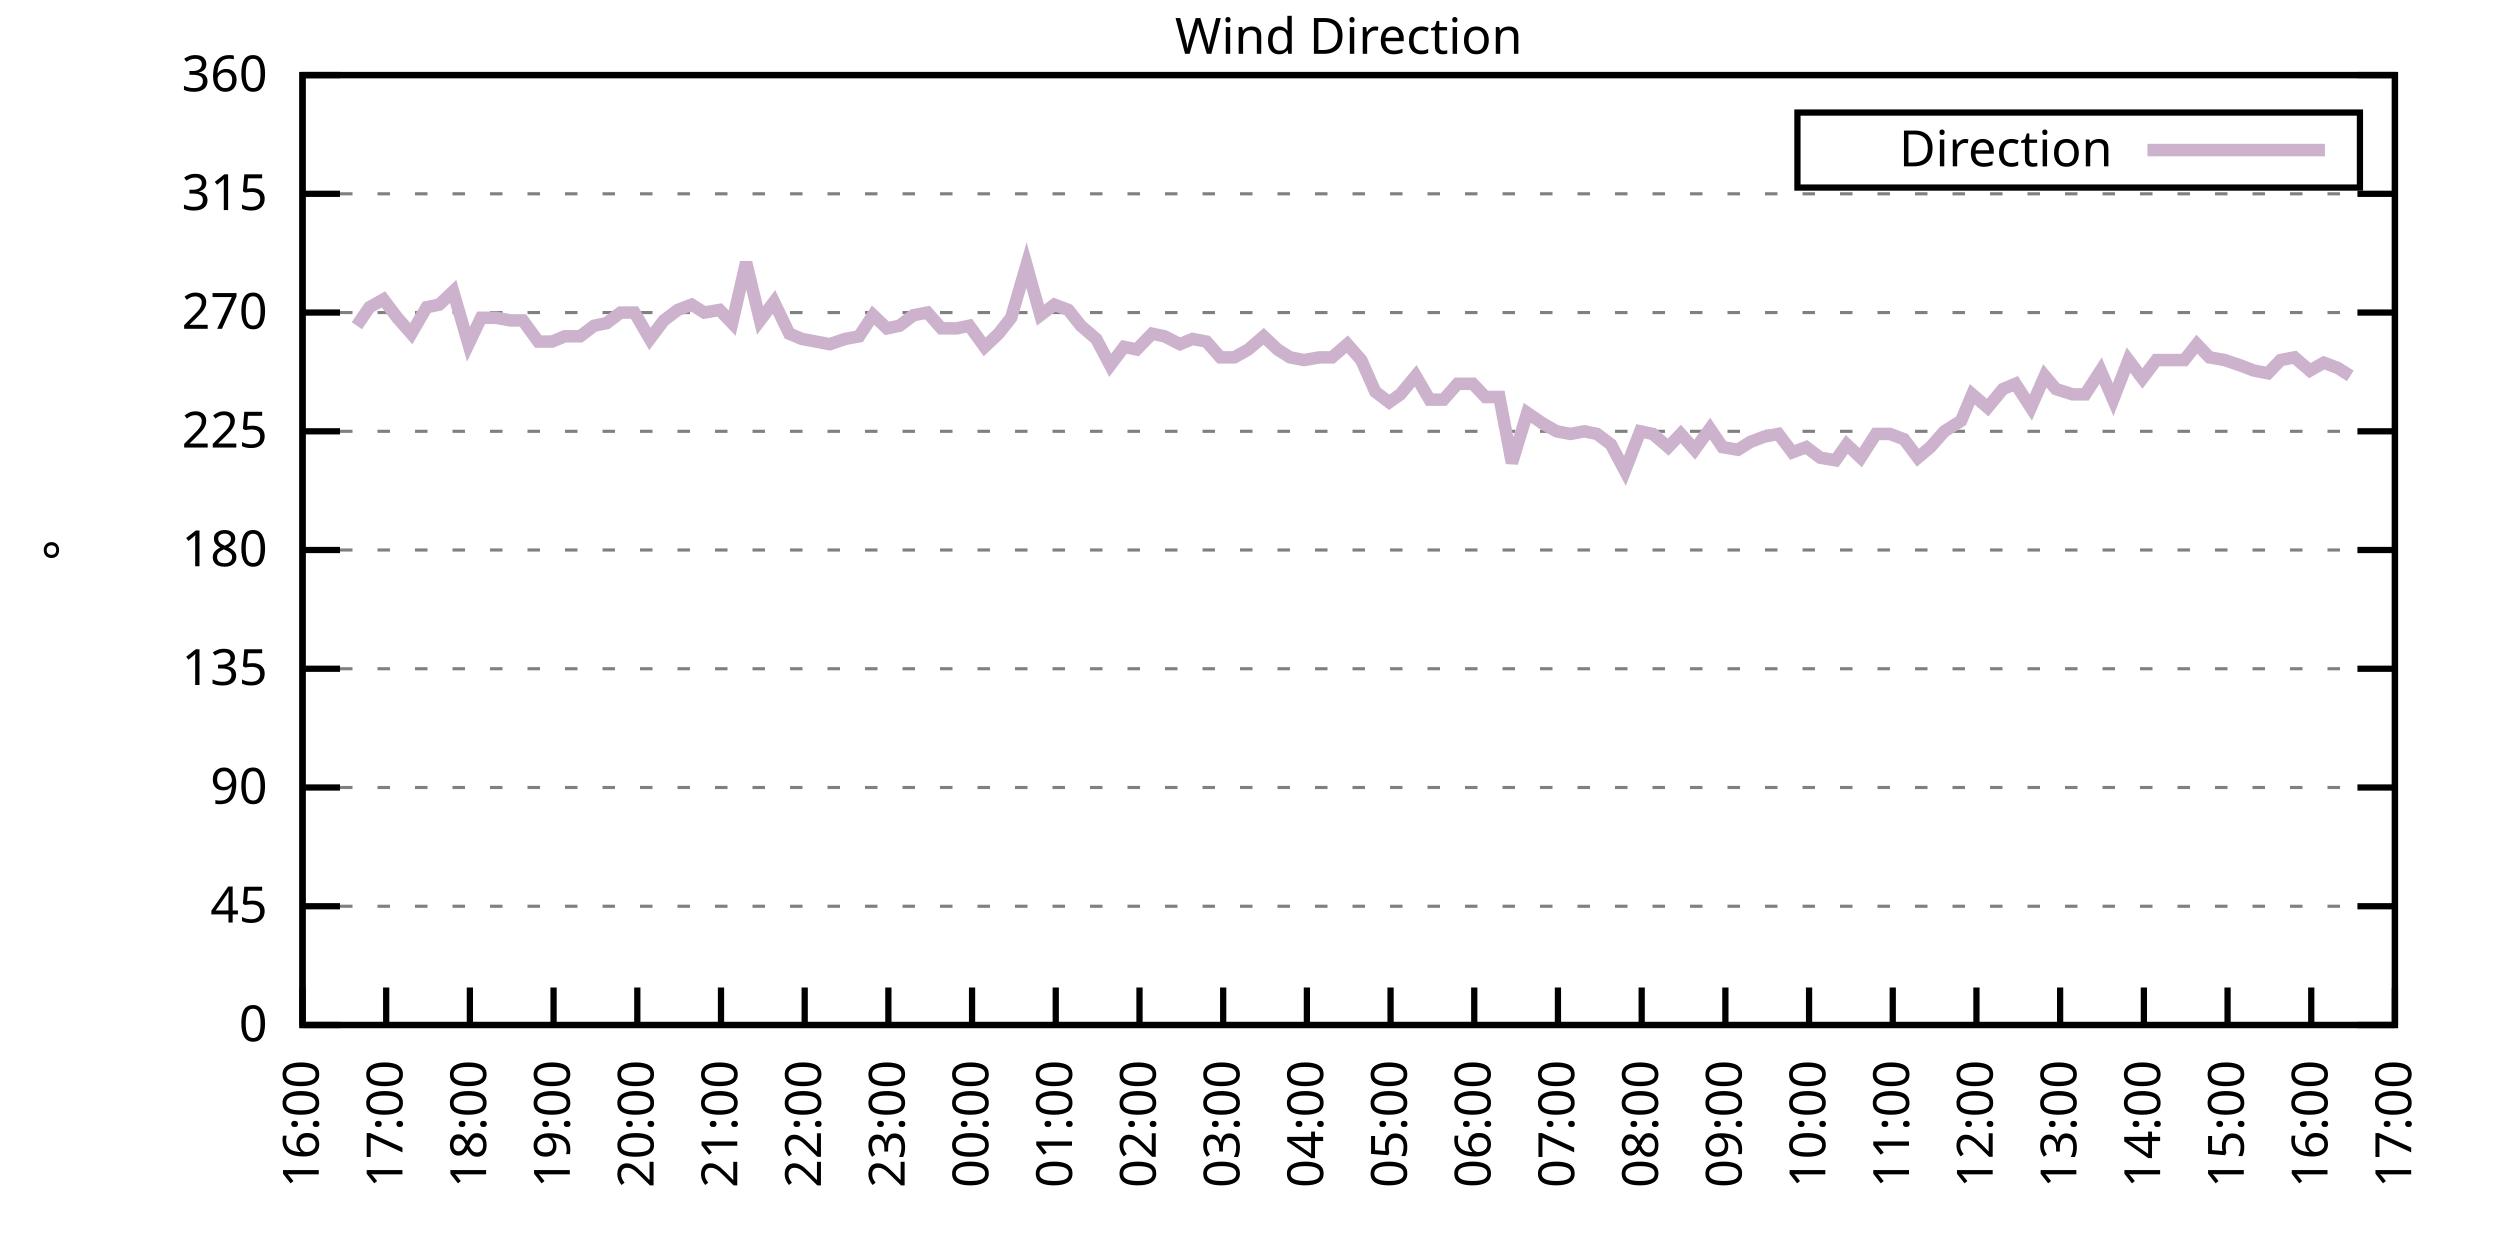
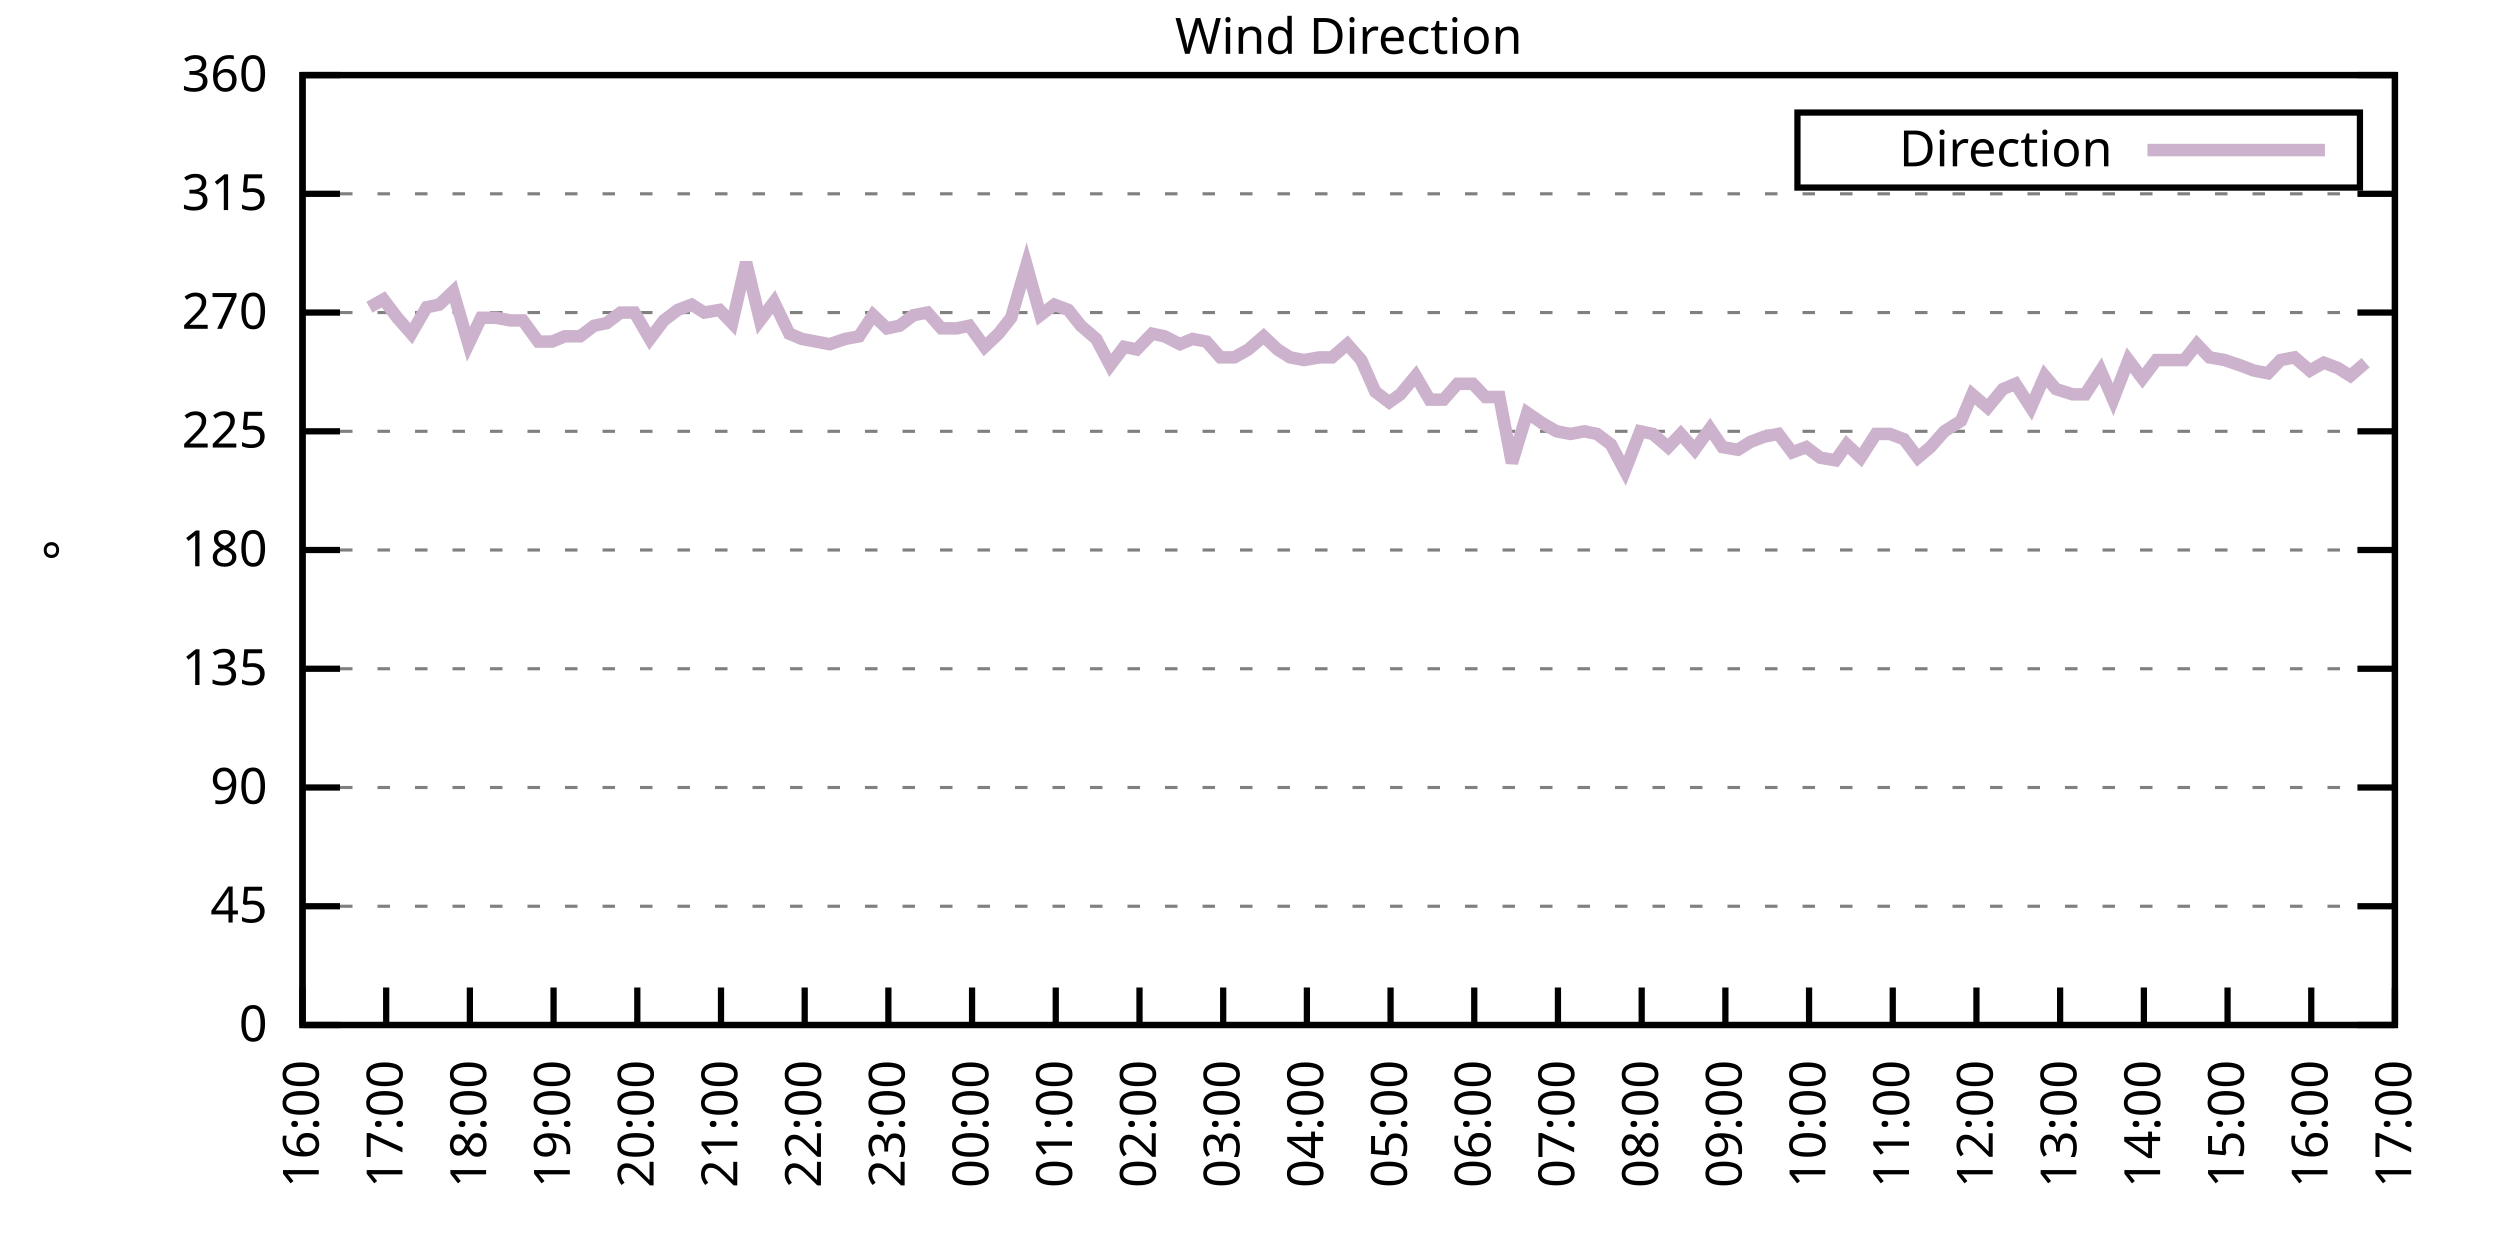
<svg xmlns="http://www.w3.org/2000/svg" xmlns:xlink="http://www.w3.org/1999/xlink" width="400" height="200" viewBox="0 0 400 200">
  <g id="gnuplot_canvas">
    <rect x="0" y="0" width="400" height="200" fill="none" />
    <defs>
      <circle id="gpDot" r="0.5" stroke-width="0.5" stroke="currentColor" />
      <path id="gpPt0" stroke-width="0.333" stroke="currentColor" d="M-1,0 h2 M0,-1 v2" />
      <path id="gpPt1" stroke-width="0.333" stroke="currentColor" d="M-1,-1 L1,1 M1,-1 L-1,1" />
      <path id="gpPt2" stroke-width="0.333" stroke="currentColor" d="M-1,0 L1,0 M0,-1 L0,1 M-1,-1 L1,1 M-1,1 L1,-1" />
      <rect id="gpPt3" stroke-width="0.333" stroke="currentColor" x="-1" y="-1" width="2" height="2" />
      <rect id="gpPt4" stroke-width="0.333" stroke="currentColor" fill="currentColor" x="-1" y="-1" width="2" height="2" />
      <circle id="gpPt5" stroke-width="0.333" stroke="currentColor" cx="0" cy="0" r="1" />
      <use xlink:href="#gpPt5" id="gpPt6" fill="currentColor" stroke="none" />
      <path id="gpPt7" stroke-width="0.333" stroke="currentColor" d="M0,-1.33 L-1.33,0.67 L1.33,0.67 z" />
      <use xlink:href="#gpPt7" id="gpPt8" fill="currentColor" stroke="none" />
      <use xlink:href="#gpPt7" id="gpPt9" stroke="currentColor" transform="rotate(180)" />
      <use xlink:href="#gpPt9" id="gpPt10" fill="currentColor" stroke="none" />
      <use xlink:href="#gpPt3" id="gpPt11" stroke="currentColor" transform="rotate(45)" />
      <use xlink:href="#gpPt11" id="gpPt12" fill="currentColor" stroke="none" />
      <path id="gpPt13" stroke-width="0.333" stroke="currentColor" d="M0,1.330 L1.265,0.411 L0.782,-1.067 L-0.782,-1.076 L-1.265,0.411 z" />
      <use xlink:href="#gpPt13" id="gpPt14" fill="currentColor" stroke="none" />
      <filter id="textbox" filterUnits="objectBoundingBox" x="0" y="0" height="1" width="1">
        <feFlood flood-color="white" flood-opacity="1" result="bgnd" />
        <feComposite in="SourceGraphic" in2="bgnd" operator="atop" />
      </filter>
      <filter id="greybox" filterUnits="objectBoundingBox" x="0" y="0" height="1" width="1">
        <feFlood flood-color="lightgrey" flood-opacity="1" result="grey" />
        <feComposite in="SourceGraphic" in2="grey" operator="atop" />
      </filter>
    </defs>
    <g fill="none" color="white" stroke="currentColor" stroke-width="1.00" stroke-linecap="butt" stroke-linejoin="miter">
</g>
    <g fill="none" color="black" stroke="currentColor" stroke-width="1.00" stroke-linecap="butt" stroke-linejoin="miter">
      <g stroke="none" shape-rendering="crispEdges">
        <polygon fill="rgb(255, 255, 255)" points="48.40,164.00 383.18,164.00 383.18,12.02 48.40,12.02 " />
      </g>
    </g>
    <g fill="none" color="black" stroke="currentColor" stroke-width="1.00" stroke-linecap="butt" stroke-linejoin="miter">
</g>
    <g fill="none" color="black" stroke="black" stroke-width="0.50" stroke-linecap="butt" stroke-linejoin="miter">
</g>
    <g fill="none" color="gray" stroke="currentColor" stroke-width="0.50" stroke-linecap="butt" stroke-linejoin="miter">
      <path stroke="gray" stroke-dasharray="2,4" class="gridline" d="M48.40,164.00 L383.19,164.00  " />
    </g>
    <g fill="none" color="gray" stroke="gray" stroke-width="1.00" stroke-linecap="butt" stroke-linejoin="miter">
</g>
    <g fill="none" color="black" stroke="currentColor" stroke-width="1.00" stroke-linecap="butt" stroke-linejoin="miter">
      <path stroke="black" d="M48.40,164.00 L54.40,164.00 M383.19,164.00 L377.19,164.00  " />
      <g transform="translate(42.80,166.60)" stroke="none" fill="black" font-family="Sans" font-size="8.00" text-anchor="end">
        <text>
          <tspan font-family="Sans"> 0</tspan>
        </text>
      </g>
    </g>
    <g fill="none" color="black" stroke="currentColor" stroke-width="1.00" stroke-linecap="butt" stroke-linejoin="miter">
</g>
    <g fill="none" color="black" stroke="black" stroke-width="0.50" stroke-linecap="butt" stroke-linejoin="miter">
</g>
    <g fill="none" color="gray" stroke="currentColor" stroke-width="0.50" stroke-linecap="butt" stroke-linejoin="miter">
      <path stroke="gray" stroke-dasharray="2,4" class="gridline" d="M48.40,145.00 L383.19,145.00  " />
    </g>
    <g fill="none" color="gray" stroke="gray" stroke-width="1.00" stroke-linecap="butt" stroke-linejoin="miter">
</g>
    <g fill="none" color="black" stroke="currentColor" stroke-width="1.00" stroke-linecap="butt" stroke-linejoin="miter">
      <path stroke="black" d="M48.40,145.00 L54.40,145.00 M383.19,145.00 L377.19,145.00  " />
      <g transform="translate(42.80,147.60)" stroke="none" fill="black" font-family="Sans" font-size="8.00" text-anchor="end">
        <text>
          <tspan font-family="Sans"> 45</tspan>
        </text>
      </g>
    </g>
    <g fill="none" color="black" stroke="currentColor" stroke-width="1.00" stroke-linecap="butt" stroke-linejoin="miter">
</g>
    <g fill="none" color="black" stroke="black" stroke-width="0.50" stroke-linecap="butt" stroke-linejoin="miter">
</g>
    <g fill="none" color="gray" stroke="currentColor" stroke-width="0.50" stroke-linecap="butt" stroke-linejoin="miter">
      <path stroke="gray" stroke-dasharray="2,4" class="gridline" d="M48.40,126.00 L383.19,126.00  " />
    </g>
    <g fill="none" color="gray" stroke="gray" stroke-width="1.00" stroke-linecap="butt" stroke-linejoin="miter">
</g>
    <g fill="none" color="black" stroke="currentColor" stroke-width="1.00" stroke-linecap="butt" stroke-linejoin="miter">
      <path stroke="black" d="M48.40,126.00 L54.40,126.00 M383.19,126.00 L377.19,126.00  " />
      <g transform="translate(42.80,128.60)" stroke="none" fill="black" font-family="Sans" font-size="8.00" text-anchor="end">
        <text>
          <tspan font-family="Sans"> 90</tspan>
        </text>
      </g>
    </g>
    <g fill="none" color="black" stroke="currentColor" stroke-width="1.00" stroke-linecap="butt" stroke-linejoin="miter">
</g>
    <g fill="none" color="black" stroke="black" stroke-width="0.50" stroke-linecap="butt" stroke-linejoin="miter">
</g>
    <g fill="none" color="gray" stroke="currentColor" stroke-width="0.50" stroke-linecap="butt" stroke-linejoin="miter">
      <path stroke="gray" stroke-dasharray="2,4" class="gridline" d="M48.40,107.00 L383.19,107.00  " />
    </g>
    <g fill="none" color="gray" stroke="gray" stroke-width="1.00" stroke-linecap="butt" stroke-linejoin="miter">
</g>
    <g fill="none" color="black" stroke="currentColor" stroke-width="1.00" stroke-linecap="butt" stroke-linejoin="miter">
      <path stroke="black" d="M48.40,107.00 L54.40,107.00 M383.19,107.00 L377.19,107.00  " />
      <g transform="translate(42.80,109.60)" stroke="none" fill="black" font-family="Sans" font-size="8.00" text-anchor="end">
        <text>
          <tspan font-family="Sans"> 135</tspan>
        </text>
      </g>
    </g>
    <g fill="none" color="black" stroke="currentColor" stroke-width="1.00" stroke-linecap="butt" stroke-linejoin="miter">
</g>
    <g fill="none" color="black" stroke="black" stroke-width="0.50" stroke-linecap="butt" stroke-linejoin="miter">
</g>
    <g fill="none" color="gray" stroke="currentColor" stroke-width="0.50" stroke-linecap="butt" stroke-linejoin="miter">
      <path stroke="gray" stroke-dasharray="2,4" class="gridline" d="M48.40,88.00 L383.19,88.00  " />
    </g>
    <g fill="none" color="gray" stroke="gray" stroke-width="1.00" stroke-linecap="butt" stroke-linejoin="miter">
</g>
    <g fill="none" color="black" stroke="currentColor" stroke-width="1.00" stroke-linecap="butt" stroke-linejoin="miter">
      <path stroke="black" d="M48.40,88.00 L54.40,88.00 M383.19,88.00 L377.19,88.00  " />
      <g transform="translate(42.80,90.60)" stroke="none" fill="black" font-family="Sans" font-size="8.00" text-anchor="end">
        <text>
          <tspan font-family="Sans"> 180</tspan>
        </text>
      </g>
    </g>
    <g fill="none" color="black" stroke="currentColor" stroke-width="1.00" stroke-linecap="butt" stroke-linejoin="miter">
</g>
    <g fill="none" color="black" stroke="black" stroke-width="0.50" stroke-linecap="butt" stroke-linejoin="miter">
</g>
    <g fill="none" color="gray" stroke="currentColor" stroke-width="0.50" stroke-linecap="butt" stroke-linejoin="miter">
      <path stroke="gray" stroke-dasharray="2,4" class="gridline" d="M48.40,69.01 L383.19,69.01  " />
    </g>
    <g fill="none" color="gray" stroke="gray" stroke-width="1.00" stroke-linecap="butt" stroke-linejoin="miter">
</g>
    <g fill="none" color="black" stroke="currentColor" stroke-width="1.00" stroke-linecap="butt" stroke-linejoin="miter">
      <path stroke="black" d="M48.40,69.01 L54.40,69.01 M383.19,69.01 L377.19,69.01  " />
      <g transform="translate(42.80,71.61)" stroke="none" fill="black" font-family="Sans" font-size="8.00" text-anchor="end">
        <text>
          <tspan font-family="Sans"> 225</tspan>
        </text>
      </g>
    </g>
    <g fill="none" color="black" stroke="currentColor" stroke-width="1.00" stroke-linecap="butt" stroke-linejoin="miter">
</g>
    <g fill="none" color="black" stroke="black" stroke-width="0.50" stroke-linecap="butt" stroke-linejoin="miter">
</g>
    <g fill="none" color="gray" stroke="currentColor" stroke-width="0.50" stroke-linecap="butt" stroke-linejoin="miter">
      <path stroke="gray" stroke-dasharray="2,4" class="gridline" d="M48.40,50.01 L383.19,50.01  " />
    </g>
    <g fill="none" color="gray" stroke="gray" stroke-width="1.00" stroke-linecap="butt" stroke-linejoin="miter">
</g>
    <g fill="none" color="black" stroke="currentColor" stroke-width="1.00" stroke-linecap="butt" stroke-linejoin="miter">
      <path stroke="black" d="M48.40,50.01 L54.40,50.01 M383.19,50.01 L377.19,50.01  " />
      <g transform="translate(42.80,52.61)" stroke="none" fill="black" font-family="Sans" font-size="8.00" text-anchor="end">
        <text>
          <tspan font-family="Sans"> 270</tspan>
        </text>
      </g>
    </g>
    <g fill="none" color="black" stroke="currentColor" stroke-width="1.00" stroke-linecap="butt" stroke-linejoin="miter">
</g>
    <g fill="none" color="black" stroke="black" stroke-width="0.50" stroke-linecap="butt" stroke-linejoin="miter">
</g>
    <g fill="none" color="gray" stroke="currentColor" stroke-width="0.50" stroke-linecap="butt" stroke-linejoin="miter">
      <path stroke="gray" stroke-dasharray="2,4" class="gridline" d="M48.40,31.01 L383.19,31.01  " />
    </g>
    <g fill="none" color="gray" stroke="gray" stroke-width="1.00" stroke-linecap="butt" stroke-linejoin="miter">
</g>
    <g fill="none" color="black" stroke="currentColor" stroke-width="1.00" stroke-linecap="butt" stroke-linejoin="miter">
      <path stroke="black" d="M48.40,31.01 L54.40,31.01 M383.19,31.01 L377.19,31.01  " />
      <g transform="translate(42.80,33.61)" stroke="none" fill="black" font-family="Sans" font-size="8.00" text-anchor="end">
        <text>
          <tspan font-family="Sans"> 315</tspan>
        </text>
      </g>
    </g>
    <g fill="none" color="black" stroke="currentColor" stroke-width="1.00" stroke-linecap="butt" stroke-linejoin="miter">
</g>
    <g fill="none" color="black" stroke="black" stroke-width="0.50" stroke-linecap="butt" stroke-linejoin="miter">
</g>
    <g fill="none" color="gray" stroke="currentColor" stroke-width="0.50" stroke-linecap="butt" stroke-linejoin="miter">
      <path stroke="gray" stroke-dasharray="2,4" class="gridline" d="M48.40,12.01 L383.19,12.01  " />
    </g>
    <g fill="none" color="gray" stroke="gray" stroke-width="1.00" stroke-linecap="butt" stroke-linejoin="miter">
</g>
    <g fill="none" color="black" stroke="currentColor" stroke-width="1.00" stroke-linecap="butt" stroke-linejoin="miter">
      <path stroke="black" d="M48.40,12.01 L54.40,12.01 M383.19,12.01 L377.19,12.01  " />
      <g transform="translate(42.80,14.61)" stroke="none" fill="black" font-family="Sans" font-size="8.00" text-anchor="end">
        <text>
          <tspan font-family="Sans"> 360</tspan>
        </text>
      </g>
    </g>
    <g fill="none" color="black" stroke="currentColor" stroke-width="1.00" stroke-linecap="butt" stroke-linejoin="miter">
      <path stroke="black" d="M48.40,164.00 L48.40,158.00  " />
      <g transform="translate(51.00,169.60) rotate(270.00)" stroke="none" fill="black" font-family="Sans" font-size="8.00" text-anchor="end">
        <text>
          <tspan font-family="Sans">16:00</tspan>
        </text>
      </g>
    </g>
    <g fill="none" color="black" stroke="currentColor" stroke-width="1.00" stroke-linecap="butt" stroke-linejoin="miter">
      <path stroke="black" d="M61.79,164.00 L61.79,158.00  " />
      <g transform="translate(64.39,169.60) rotate(270.00)" stroke="none" fill="black" font-family="Sans" font-size="8.00" text-anchor="end">
        <text>
          <tspan font-family="Sans">17:00</tspan>
        </text>
      </g>
    </g>
    <g fill="none" color="black" stroke="currentColor" stroke-width="1.00" stroke-linecap="butt" stroke-linejoin="miter">
      <path stroke="black" d="M75.18,164.00 L75.18,158.00  " />
      <g transform="translate(77.78,169.60) rotate(270.00)" stroke="none" fill="black" font-family="Sans" font-size="8.00" text-anchor="end">
        <text>
          <tspan font-family="Sans">18:00</tspan>
        </text>
      </g>
    </g>
    <g fill="none" color="black" stroke="currentColor" stroke-width="1.00" stroke-linecap="butt" stroke-linejoin="miter">
      <path stroke="black" d="M88.57,164.00 L88.57,158.00  " />
      <g transform="translate(91.17,169.60) rotate(270.00)" stroke="none" fill="black" font-family="Sans" font-size="8.00" text-anchor="end">
        <text>
          <tspan font-family="Sans">19:00</tspan>
        </text>
      </g>
    </g>
    <g fill="none" color="black" stroke="currentColor" stroke-width="1.00" stroke-linecap="butt" stroke-linejoin="miter">
      <path stroke="black" d="M101.97,164.00 L101.97,158.00  " />
      <g transform="translate(104.57,169.60) rotate(270.00)" stroke="none" fill="black" font-family="Sans" font-size="8.00" text-anchor="end">
        <text>
          <tspan font-family="Sans">20:00</tspan>
        </text>
      </g>
    </g>
    <g fill="none" color="black" stroke="currentColor" stroke-width="1.00" stroke-linecap="butt" stroke-linejoin="miter">
      <path stroke="black" d="M115.36,164.00 L115.36,158.00  " />
      <g transform="translate(117.96,169.60) rotate(270.00)" stroke="none" fill="black" font-family="Sans" font-size="8.00" text-anchor="end">
        <text>
          <tspan font-family="Sans">21:00</tspan>
        </text>
      </g>
    </g>
    <g fill="none" color="black" stroke="currentColor" stroke-width="1.00" stroke-linecap="butt" stroke-linejoin="miter">
      <path stroke="black" d="M128.75,164.00 L128.75,158.00  " />
      <g transform="translate(131.35,169.60) rotate(270.00)" stroke="none" fill="black" font-family="Sans" font-size="8.00" text-anchor="end">
        <text>
          <tspan font-family="Sans">22:00</tspan>
        </text>
      </g>
    </g>
    <g fill="none" color="black" stroke="currentColor" stroke-width="1.00" stroke-linecap="butt" stroke-linejoin="miter">
      <path stroke="black" d="M142.14,164.00 L142.14,158.00  " />
      <g transform="translate(144.74,169.60) rotate(270.00)" stroke="none" fill="black" font-family="Sans" font-size="8.00" text-anchor="end">
        <text>
          <tspan font-family="Sans">23:00</tspan>
        </text>
      </g>
    </g>
    <g fill="none" color="black" stroke="currentColor" stroke-width="1.00" stroke-linecap="butt" stroke-linejoin="miter">
      <path stroke="black" d="M155.53,164.00 L155.53,158.00  " />
      <g transform="translate(158.13,169.60) rotate(270.00)" stroke="none" fill="black" font-family="Sans" font-size="8.00" text-anchor="end">
        <text>
          <tspan font-family="Sans">00:00</tspan>
        </text>
      </g>
    </g>
    <g fill="none" color="black" stroke="currentColor" stroke-width="1.00" stroke-linecap="butt" stroke-linejoin="miter">
      <path stroke="black" d="M168.92,164.00 L168.92,158.00  " />
      <g transform="translate(171.52,169.60) rotate(270.00)" stroke="none" fill="black" font-family="Sans" font-size="8.00" text-anchor="end">
        <text>
          <tspan font-family="Sans">01:00</tspan>
        </text>
      </g>
    </g>
    <g fill="none" color="black" stroke="currentColor" stroke-width="1.00" stroke-linecap="butt" stroke-linejoin="miter">
      <path stroke="black" d="M182.32,164.00 L182.32,158.00  " />
      <g transform="translate(184.92,169.60) rotate(270.00)" stroke="none" fill="black" font-family="Sans" font-size="8.00" text-anchor="end">
        <text>
          <tspan font-family="Sans">02:00</tspan>
        </text>
      </g>
    </g>
    <g fill="none" color="black" stroke="currentColor" stroke-width="1.00" stroke-linecap="butt" stroke-linejoin="miter">
      <path stroke="black" d="M195.71,164.00 L195.71,158.00  " />
      <g transform="translate(198.31,169.60) rotate(270.00)" stroke="none" fill="black" font-family="Sans" font-size="8.00" text-anchor="end">
        <text>
          <tspan font-family="Sans">03:00</tspan>
        </text>
      </g>
    </g>
    <g fill="none" color="black" stroke="currentColor" stroke-width="1.00" stroke-linecap="butt" stroke-linejoin="miter">
      <path stroke="black" d="M209.10,164.00 L209.10,158.00  " />
      <g transform="translate(211.70,169.60) rotate(270.00)" stroke="none" fill="black" font-family="Sans" font-size="8.00" text-anchor="end">
        <text>
          <tspan font-family="Sans">04:00</tspan>
        </text>
      </g>
    </g>
    <g fill="none" color="black" stroke="currentColor" stroke-width="1.00" stroke-linecap="butt" stroke-linejoin="miter">
      <path stroke="black" d="M222.49,164.00 L222.49,158.00  " />
      <g transform="translate(225.09,169.60) rotate(270.00)" stroke="none" fill="black" font-family="Sans" font-size="8.00" text-anchor="end">
        <text>
          <tspan font-family="Sans">05:00</tspan>
        </text>
      </g>
    </g>
    <g fill="none" color="black" stroke="currentColor" stroke-width="1.00" stroke-linecap="butt" stroke-linejoin="miter">
      <path stroke="black" d="M235.88,164.00 L235.88,158.00  " />
      <g transform="translate(238.48,169.60) rotate(270.00)" stroke="none" fill="black" font-family="Sans" font-size="8.00" text-anchor="end">
        <text>
          <tspan font-family="Sans">06:00</tspan>
        </text>
      </g>
    </g>
    <g fill="none" color="black" stroke="currentColor" stroke-width="1.00" stroke-linecap="butt" stroke-linejoin="miter">
      <path stroke="black" d="M249.27,164.00 L249.27,158.00  " />
      <g transform="translate(251.87,169.60) rotate(270.00)" stroke="none" fill="black" font-family="Sans" font-size="8.00" text-anchor="end">
        <text>
          <tspan font-family="Sans">07:00</tspan>
        </text>
      </g>
    </g>
    <g fill="none" color="black" stroke="currentColor" stroke-width="1.00" stroke-linecap="butt" stroke-linejoin="miter">
      <path stroke="black" d="M262.67,164.00 L262.67,158.00  " />
      <g transform="translate(265.27,169.60) rotate(270.00)" stroke="none" fill="black" font-family="Sans" font-size="8.00" text-anchor="end">
        <text>
          <tspan font-family="Sans">08:00</tspan>
        </text>
      </g>
    </g>
    <g fill="none" color="black" stroke="currentColor" stroke-width="1.00" stroke-linecap="butt" stroke-linejoin="miter">
      <path stroke="black" d="M276.06,164.00 L276.06,158.00  " />
      <g transform="translate(278.66,169.60) rotate(270.00)" stroke="none" fill="black" font-family="Sans" font-size="8.00" text-anchor="end">
        <text>
          <tspan font-family="Sans">09:00</tspan>
        </text>
      </g>
    </g>
    <g fill="none" color="black" stroke="currentColor" stroke-width="1.00" stroke-linecap="butt" stroke-linejoin="miter">
      <path stroke="black" d="M289.45,164.00 L289.45,158.00  " />
      <g transform="translate(292.05,169.60) rotate(270.00)" stroke="none" fill="black" font-family="Sans" font-size="8.00" text-anchor="end">
        <text>
          <tspan font-family="Sans">10:00</tspan>
        </text>
      </g>
    </g>
    <g fill="none" color="black" stroke="currentColor" stroke-width="1.00" stroke-linecap="butt" stroke-linejoin="miter">
      <path stroke="black" d="M302.84,164.00 L302.84,158.00  " />
      <g transform="translate(305.44,169.60) rotate(270.00)" stroke="none" fill="black" font-family="Sans" font-size="8.00" text-anchor="end">
        <text>
          <tspan font-family="Sans">11:00</tspan>
        </text>
      </g>
    </g>
    <g fill="none" color="black" stroke="currentColor" stroke-width="1.00" stroke-linecap="butt" stroke-linejoin="miter">
      <path stroke="black" d="M316.23,164.00 L316.23,158.00  " />
      <g transform="translate(318.83,169.60) rotate(270.00)" stroke="none" fill="black" font-family="Sans" font-size="8.00" text-anchor="end">
        <text>
          <tspan font-family="Sans">12:00</tspan>
        </text>
      </g>
    </g>
    <g fill="none" color="black" stroke="currentColor" stroke-width="1.00" stroke-linecap="butt" stroke-linejoin="miter">
      <path stroke="black" d="M329.62,164.00 L329.62,158.00  " />
      <g transform="translate(332.22,169.60) rotate(270.00)" stroke="none" fill="black" font-family="Sans" font-size="8.00" text-anchor="end">
        <text>
          <tspan font-family="Sans">13:00</tspan>
        </text>
      </g>
    </g>
    <g fill="none" color="black" stroke="currentColor" stroke-width="1.00" stroke-linecap="butt" stroke-linejoin="miter">
      <path stroke="black" d="M343.02,164.00 L343.02,158.00  " />
      <g transform="translate(345.62,169.60) rotate(270.00)" stroke="none" fill="black" font-family="Sans" font-size="8.00" text-anchor="end">
        <text>
          <tspan font-family="Sans">14:00</tspan>
        </text>
      </g>
    </g>
    <g fill="none" color="black" stroke="currentColor" stroke-width="1.00" stroke-linecap="butt" stroke-linejoin="miter">
      <path stroke="black" d="M356.41,164.00 L356.41,158.00  " />
      <g transform="translate(359.01,169.60) rotate(270.00)" stroke="none" fill="black" font-family="Sans" font-size="8.00" text-anchor="end">
        <text>
          <tspan font-family="Sans">15:00</tspan>
        </text>
      </g>
    </g>
    <g fill="none" color="black" stroke="currentColor" stroke-width="1.00" stroke-linecap="butt" stroke-linejoin="miter">
      <path stroke="black" d="M369.80,164.00 L369.80,158.00  " />
      <g transform="translate(372.40,169.60) rotate(270.00)" stroke="none" fill="black" font-family="Sans" font-size="8.00" text-anchor="end">
        <text>
          <tspan font-family="Sans">16:00</tspan>
        </text>
      </g>
    </g>
    <g fill="none" color="black" stroke="currentColor" stroke-width="1.00" stroke-linecap="butt" stroke-linejoin="miter">
      <path stroke="black" d="M383.19,164.00 L383.19,158.00  " />
      <g transform="translate(385.79,169.60) rotate(270.00)" stroke="none" fill="black" font-family="Sans" font-size="8.00" text-anchor="end">
        <text>
          <tspan font-family="Sans">17:00</tspan>
        </text>
      </g>
    </g>
    <g fill="none" color="black" stroke="currentColor" stroke-width="1.00" stroke-linecap="butt" stroke-linejoin="miter">
</g>
    <g fill="none" color="black" stroke="currentColor" stroke-width="1.00" stroke-linecap="butt" stroke-linejoin="miter">
      <path stroke="black" d="M48.40,12.01 L48.40,164.00 L383.19,164.00 L383.19,12.01 L48.40,12.01 Z  " />
    </g>
    <g fill="none" color="black" stroke="currentColor" stroke-width="1.00" stroke-linecap="butt" stroke-linejoin="miter">
</g>
    <g fill="none" color="black" stroke="currentColor" stroke-width="1.00" stroke-linecap="butt" stroke-linejoin="miter">
      <path stroke="black" d="M287.59,30.01 L287.59,18.01 L377.59,18.01 L377.59,30.01 L287.59,30.01 Z  " />
    </g>
    <g id="Wind_direction_plot_1">
      <g fill="none" color="white" stroke="black" stroke-width="2.00" stroke-linecap="butt" stroke-linejoin="miter">
</g>
      <g fill="none" color="black" stroke="currentColor" stroke-width="2.00" stroke-linecap="butt" stroke-linejoin="miter">
        <g transform="translate(337.99,26.61)" stroke="none" fill="black" font-family="Sans" font-size="8.00" text-anchor="end">
          <text>
            <tspan font-family="Sans">Direction</tspan>
          </text>
        </g>
      </g>
      <g fill="none" color="black" stroke="currentColor" stroke-width="2.00" stroke-linecap="butt" stroke-linejoin="miter">
-         <path stroke="rgb(204, 178, 204)" d="M343.59,24.01 L371.99,24.01 M57.10,52.12 L59.11,49.16 L61.35,47.90 L63.58,50.85 L65.81,53.39 L68.26,49.16   L70.27,48.74 L72.50,46.63 L74.96,55.07 L76.97,50.85 L79.42,50.85 L81.66,51.27 L83.66,51.27 L86.12,54.65   L88.35,54.65 L90.36,53.81 L92.82,53.81 L95.05,52.12 L97.06,51.70 L99.29,50.01 L101.52,50.01 L103.98,54.23   L106.21,51.27 L108.44,49.59 L110.67,48.74 L112.68,50.01 L115.13,49.59 L117.14,51.70 L119.38,41.99 L121.61,51.27   L123.84,48.32 L126.29,53.39 L128.30,54.23 L130.54,54.65 L132.77,55.07 L135.22,54.23 L137.45,53.81 L139.69,50.43   L141.92,52.54 L143.93,52.12 L146.16,50.43 L148.39,50.01 L150.62,52.54 L153.08,52.54 L155.09,52.12 L157.54,55.50   L159.77,53.39 L161.78,50.85 L164.24,42.41 L166.47,50.43 L168.70,48.74 L170.93,49.59 L172.94,52.12 L175.40,54.23   L177.63,58.45 L179.86,55.50 L181.87,55.92 L184.32,53.39 L186.33,53.81 L188.79,55.07 L190.80,54.23 L193.03,54.65   L195.26,57.18 L197.49,57.18 L199.73,55.92 L202.18,53.81 L204.41,55.92 L206.42,57.18 L208.65,57.61 L211.11,57.18   L213.12,57.18 L215.57,55.07 L217.80,57.61 L220.04,62.67 L222.27,64.36 L224.05,63.10 L226.51,60.14 L228.74,63.94   L230.97,63.94 L233.20,61.41 L235.66,61.41 L237.67,63.52 L239.90,63.52 L241.91,74.07 L244.36,66.05 L246.82,67.74   L249.05,69.01 L251.28,69.43 L253.51,69.01 L255.52,69.43 L257.76,71.12 L259.99,75.34 L262.44,69.01 L264.45,69.43   L266.91,71.54 L268.92,69.43 L271.15,71.96 L273.60,68.58 L275.61,71.54 L278.07,71.96 L280.07,70.70 L282.31,69.85   L284.54,69.43 L286.77,72.38 L289.00,71.54 L291.23,73.23 L293.69,73.65 L295.48,71.12 L297.71,73.23 L300.16,69.43   L302.39,69.43 L304.63,70.27 L306.86,73.23 L308.87,71.54 L311.10,69.01 L313.78,67.32 L315.56,63.10 L318.02,65.21   L320.47,62.25 L322.48,61.41 L324.94,65.21 L327.17,60.14 L328.95,62.25 L331.63,63.10 L333.64,63.10 L336.10,59.30   L338.10,63.94 L340.56,57.61 L342.79,60.56 L345.02,57.61 L347.26,57.61 L349.49,57.61 L351.50,55.07 L353.51,57.18   L355.96,57.61 L358.42,58.45 L360.65,59.30 L362.88,59.72 L364.89,57.61 L367.12,57.18 L369.58,59.30 L371.81,58.03   L374.04,58.87 L376.05,60.14  " />
+         <path stroke="rgb(204, 178, 204)" d="M343.59,24.01 L371.99,24.01 M59.11,49.16 L61.35,47.90 L63.58,50.85 L65.81,53.39 L68.26,49.16 L70.27,48.74   L72.50,46.63 L74.96,55.07 L76.97,50.85 L79.42,50.85 L81.66,51.27 L83.66,51.27 L86.12,54.65 L88.35,54.65   L90.36,53.81 L92.82,53.81 L95.05,52.12 L97.06,51.70 L99.29,50.01 L101.52,50.01 L103.98,54.23 L106.21,51.27   L108.44,49.59 L110.67,48.74 L112.68,50.01 L115.13,49.59 L117.14,51.70 L119.38,41.99 L121.61,51.27 L123.84,48.32   L126.29,53.39 L128.30,54.23 L130.54,54.65 L132.77,55.07 L135.22,54.23 L137.45,53.81 L139.69,50.43 L141.92,52.54   L143.93,52.12 L146.16,50.43 L148.39,50.01 L150.62,52.54 L153.08,52.54 L155.09,52.12 L157.54,55.50 L159.77,53.39   L161.78,50.85 L164.24,42.41 L166.47,50.43 L168.70,48.74 L170.93,49.59 L172.94,52.12 L175.40,54.23 L177.63,58.45   L179.86,55.50 L181.87,55.92 L184.32,53.39 L186.33,53.81 L188.79,55.07 L190.80,54.23 L193.03,54.65 L195.26,57.18   L197.49,57.18 L199.73,55.92 L202.18,53.81 L204.41,55.92 L206.42,57.18 L208.65,57.61 L211.11,57.18 L213.12,57.18   L215.57,55.07 L217.80,57.61 L220.04,62.67 L222.27,64.36 L224.05,63.10 L226.51,60.14 L228.74,63.94 L230.97,63.94   L233.20,61.41 L235.66,61.41 L237.67,63.52 L239.90,63.52 L241.91,74.07 L244.36,66.05 L246.82,67.74 L249.05,69.01   L251.28,69.43 L253.51,69.01 L255.52,69.43 L257.76,71.12 L259.99,75.34 L262.44,69.01 L264.45,69.43 L266.91,71.54   L268.92,69.43 L271.15,71.96 L273.60,68.58 L275.61,71.54 L278.07,71.96 L280.07,70.70 L282.31,69.85 L284.54,69.43   L286.77,72.38 L289.00,71.54 L291.23,73.23 L293.69,73.65 L295.48,71.12 L297.71,73.23 L300.16,69.43 L302.39,69.43   L304.63,70.27 L306.86,73.23 L308.87,71.54 L311.10,69.01 L313.78,67.32 L315.56,63.10 L318.02,65.21 L320.47,62.25   L322.48,61.41 L324.94,65.21 L327.17,60.14 L328.95,62.25 L331.63,63.10 L333.64,63.10 L336.10,59.30 L338.10,63.94   L340.56,57.61 L342.79,60.56 L345.02,57.61 L347.26,57.61 L349.49,57.61 L351.50,55.07 L353.51,57.18 L355.96,57.61   L358.42,58.45 L360.65,59.30 L362.88,59.72 L364.89,57.61 L367.12,57.18 L369.58,59.30 L371.81,58.03 L374.04,58.87   L376.05,60.14 L378.50,58.03  " />
      </g>
    </g>
    <g fill="none" color="black" stroke="currentColor" stroke-width="2.00" stroke-linecap="butt" stroke-linejoin="miter">
</g>
    <g fill="none" color="black" stroke="black" stroke-width="1.00" stroke-linecap="butt" stroke-linejoin="miter">
</g>
    <g fill="none" color="black" stroke="currentColor" stroke-width="1.00" stroke-linecap="butt" stroke-linejoin="miter">
      <path stroke="black" d="M48.40,12.01 L48.40,164.00 L383.19,164.00 L383.19,12.01 L48.40,12.01 Z  " />
      <g transform="translate(12.80,88.01) rotate(270.00)" stroke="none" fill="black" font-family="Sans" font-size="8.00" text-anchor="middle">
        <text>
          <tspan font-family="Sans">°</tspan>
        </text>
      </g>
    </g>
    <g fill="none" color="black" stroke="currentColor" stroke-width="1.00" stroke-linecap="butt" stroke-linejoin="miter">
</g>
    <g fill="none" color="black" stroke="currentColor" stroke-width="1.00" stroke-linecap="butt" stroke-linejoin="miter">
      <g transform="translate(215.79,8.61)" stroke="none" fill="black" font-family="Sans" font-size="8.00" text-anchor="middle">
        <text>
          <tspan font-family="Sans">Wind Direction</tspan>
        </text>
      </g>
    </g>
    <g fill="none" color="black" stroke="currentColor" stroke-width="1.00" stroke-linecap="butt" stroke-linejoin="miter">
</g>
  </g>
</svg>
